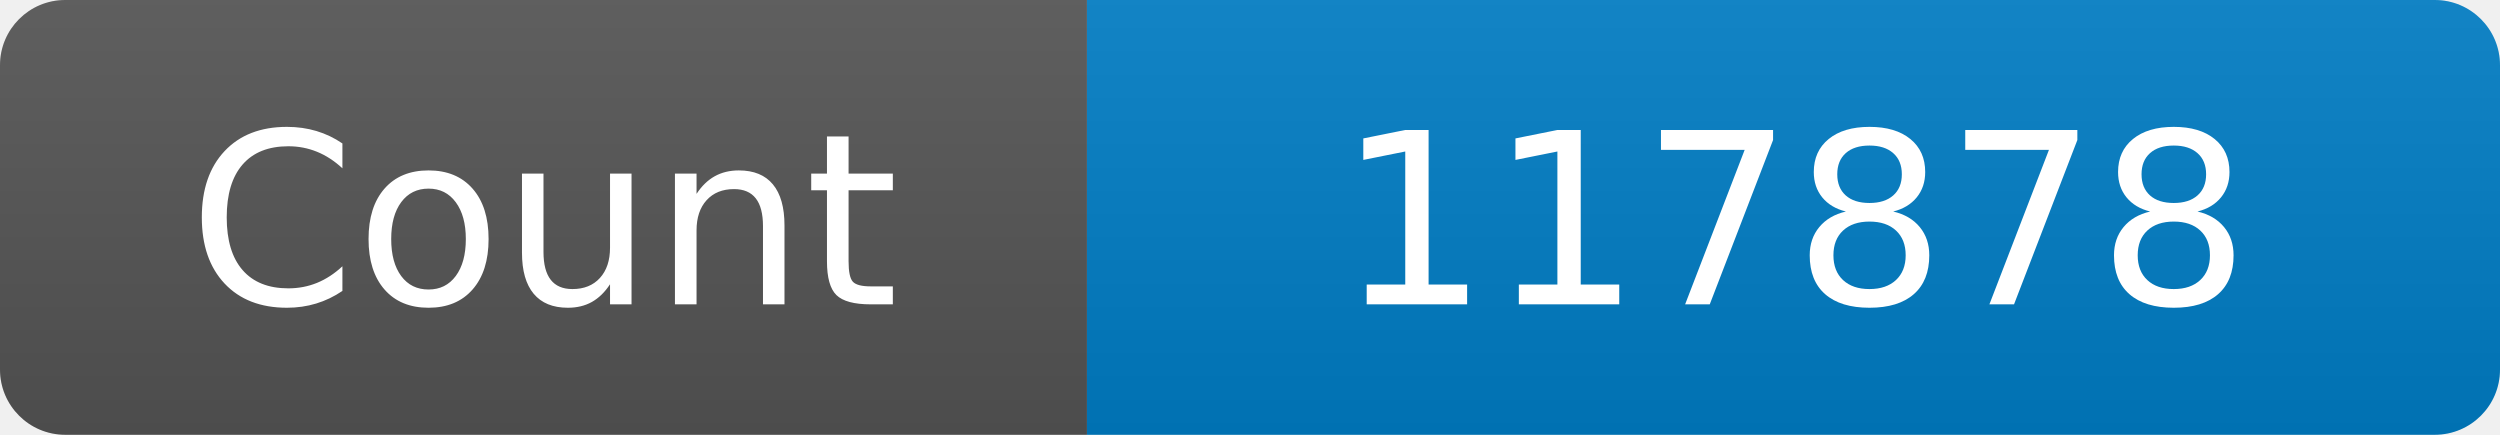
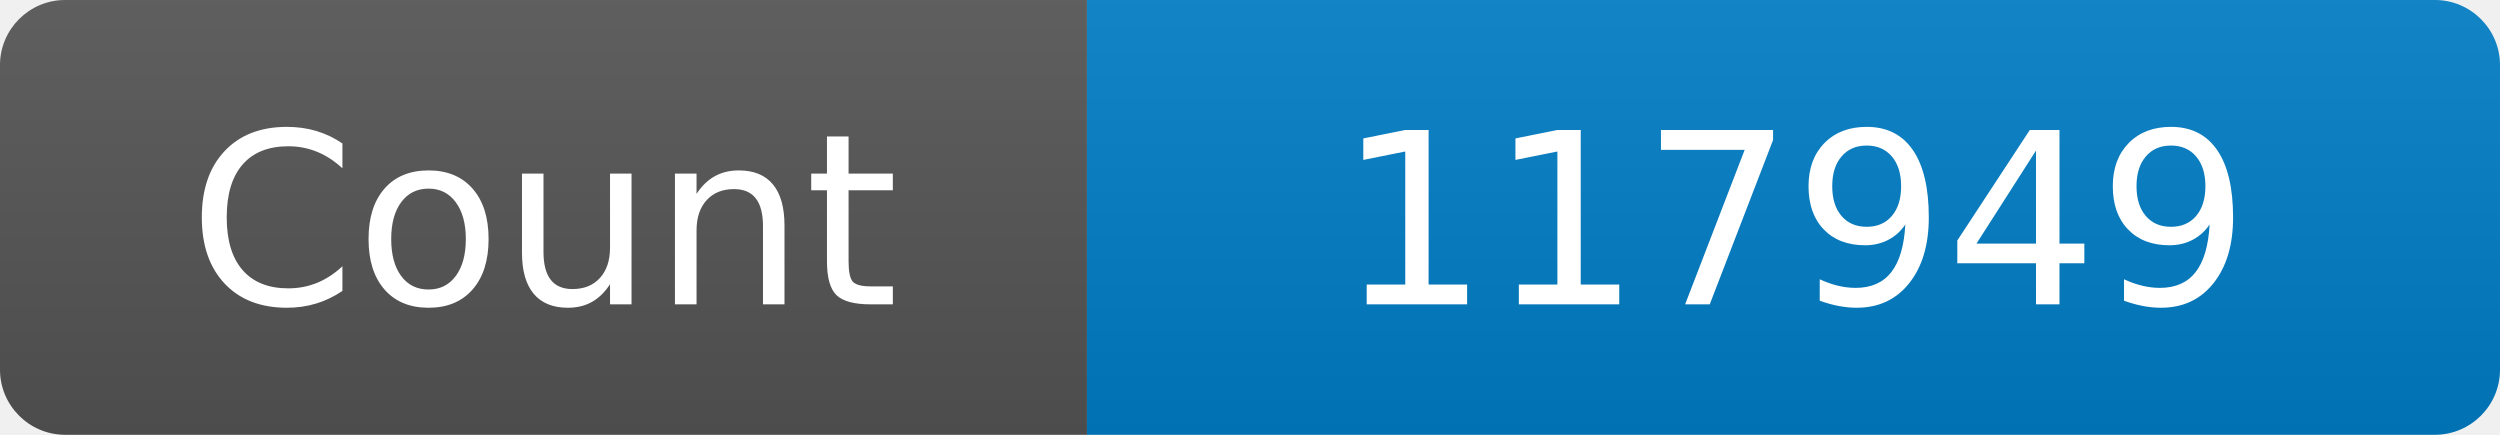
<svg xmlns="http://www.w3.org/2000/svg" width="115" height="20" role="img" aria-label="Maintained?: yes">
  <linearGradient id="s" x2="0" y2="100%">
    <stop offset="0" stop-color="#bbb" stop-opacity=".1" />
    <stop offset="1" stop-opacity=".1" />
  </linearGradient>
  <clipPath id="r">
    <rect width="115" height="20" rx="3" fill="#fff" />
  </clipPath>
  <g clip-path="url(#r)">
    <rect width="50" height="20" fill="#555" />
    <rect x="50" width="160" height="20" fill="#007ec6" />
    <rect width="115" height="20" fill="url(#s)" />
  </g>
  <g fill="#fff" text-anchor="middle" font-family="Verdana,Geneva,DejaVu Sans,sans-serif" font-size="110">
    <text x="250" y="140" transform="scale(.1)" fill="#fff">Count</text>
-     <text x="825" y="140" transform="scale(.1)" fill="#fff">117878</text>
+     <text x="825" y="140" transform="scale(.1)" fill="#fff">117949</text>
  </g>
</svg>
